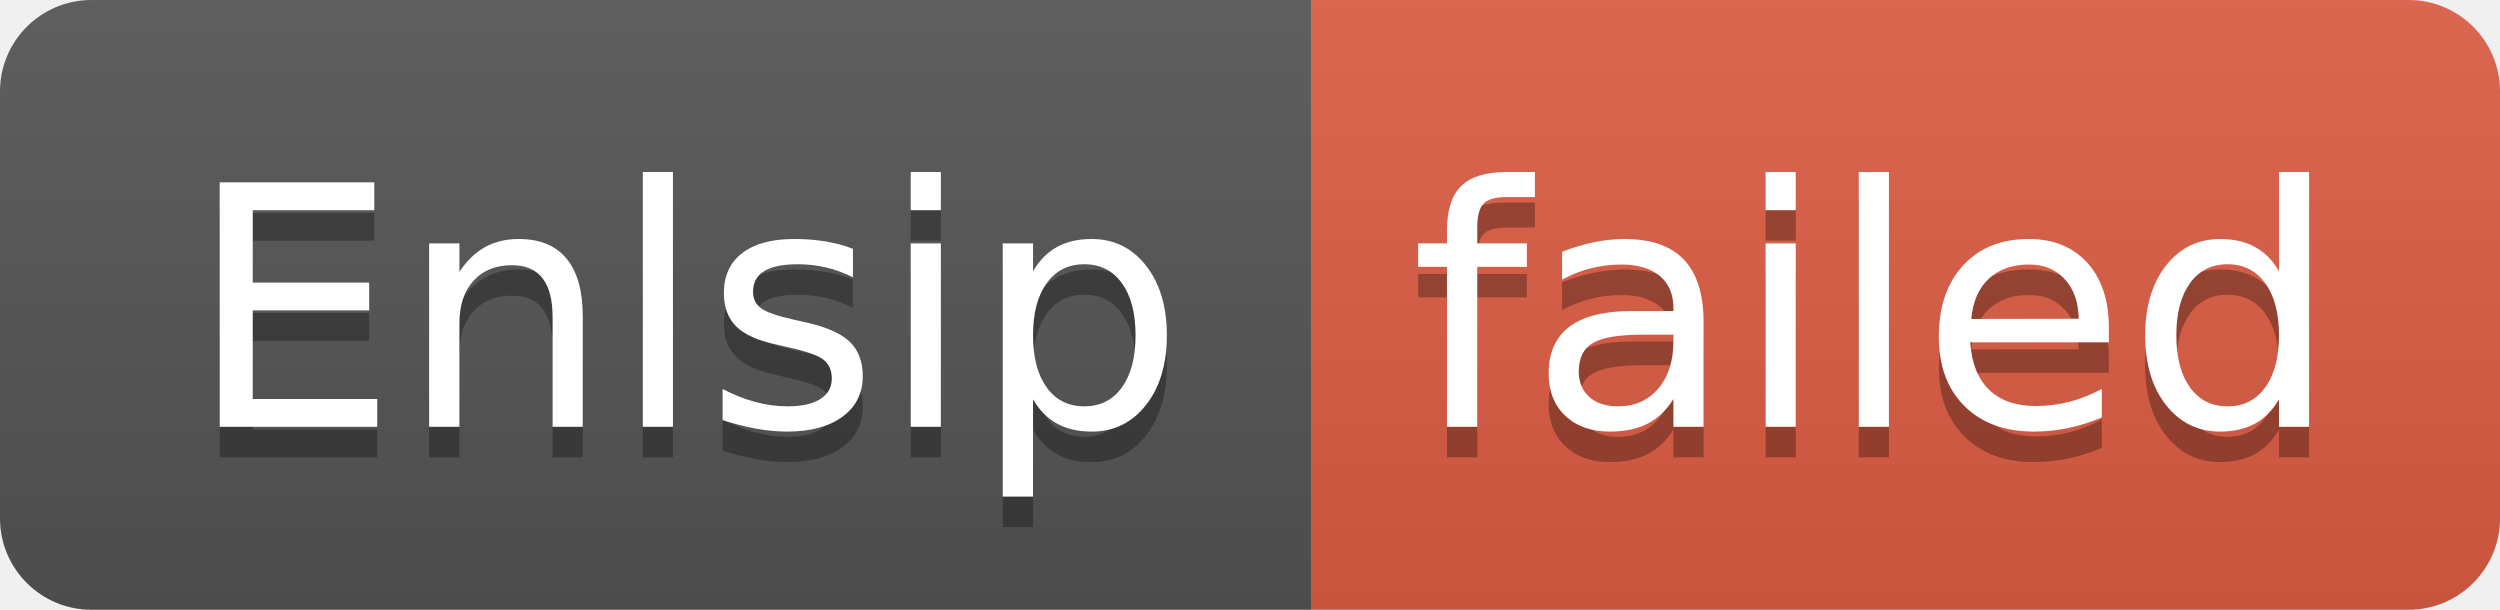
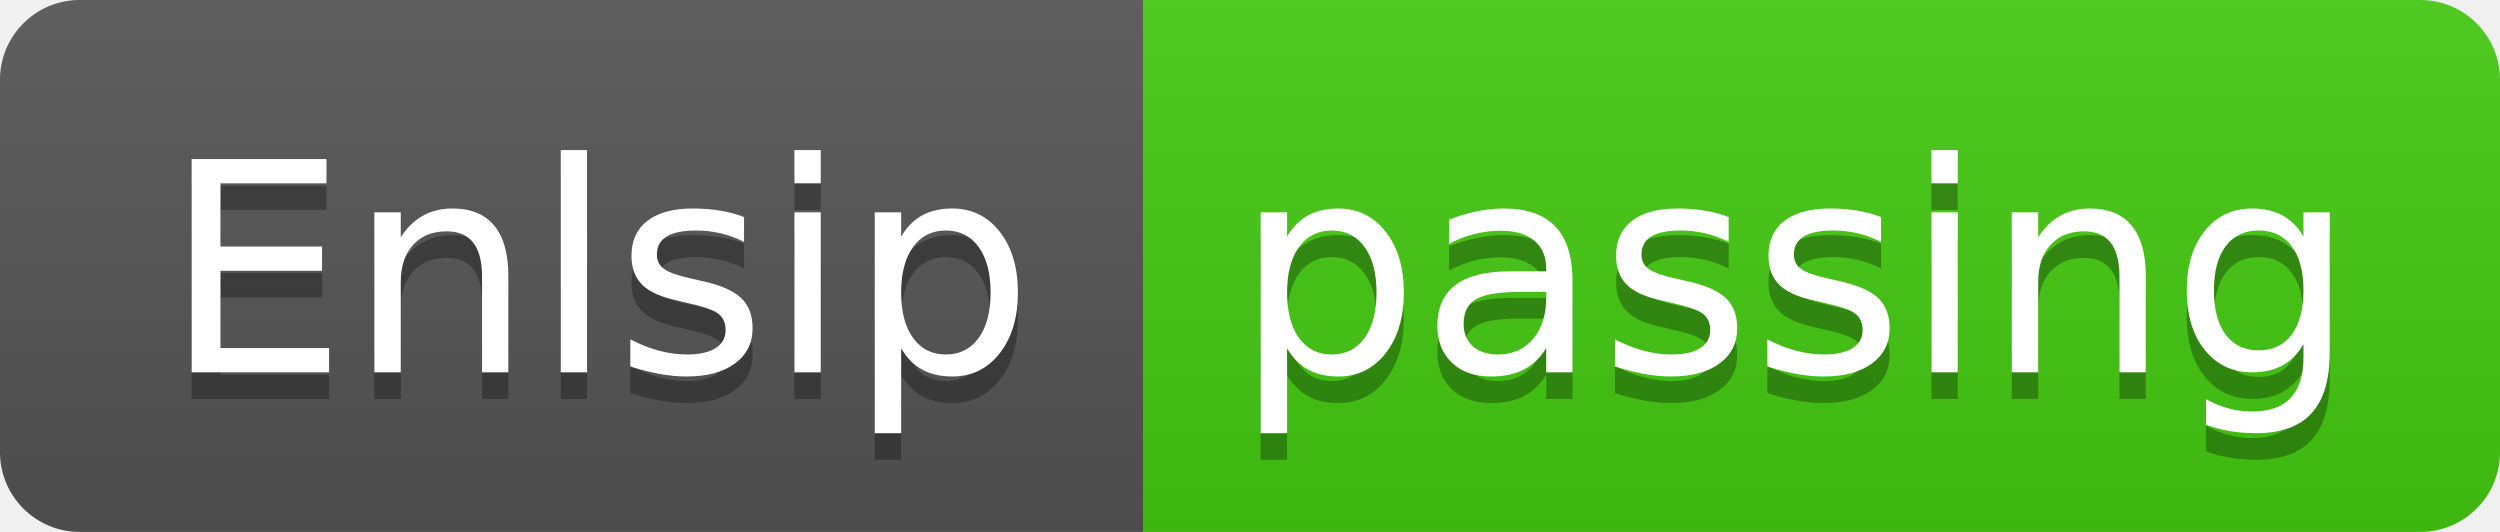
- <svg xmlns="http://www.w3.org/2000/svg" width="82" height="20" role="img" aria-label="Enlsip: failed">
+ <svg xmlns="http://www.w3.org/2000/svg" width="94" height="20" role="img" aria-label="Enlsip: passing">
  <linearGradient id="s" x2="0" y2="100%">
    <stop offset="0" stop-color="#bbb" stop-opacity=".1" />
    <stop offset="1" stop-opacity=".1" />
  </linearGradient>
  <clipPath id="r">
-     <rect width="82" height="20" rx="3" fill="#fff" />
+     <rect width="94" height="20" rx="3" fill="#fff" />
  </clipPath>
  <g clip-path="url(#r)">
    <rect width="43" height="20" fill="#555" />
-     <rect x="43" width="39" height="20" fill="#e05d44" />
-     <rect width="82" height="20" fill="url(#s)" />
+     <rect x="43" width="51" height="20" fill="#4c1" />
+     <rect width="94" height="20" fill="url(#s)" />
  </g>
  <g fill="#fff" text-anchor="middle" font-family="Verdana,Geneva,DejaVu Sans,sans-serif" text-rendering="geometricPrecision" font-size="110">
    <text aria-hidden="true" x="225" y="150" fill="#010101" fill-opacity=".3" transform="scale(.1)" textLength="330">Enlsip</text>
    <text x="225" y="140" transform="scale(.1)" fill="#fff" textLength="330">Enlsip</text>
-     <text aria-hidden="true" x="615" y="150" fill="#010101" fill-opacity=".3" transform="scale(.1)" textLength="290">failed</text>
-     <text x="615" y="140" transform="scale(.1)" fill="#fff" textLength="290">failed</text>
+     <text aria-hidden="true" x="675" y="150" fill="#010101" fill-opacity=".3" transform="scale(.1)" textLength="410">passing</text>
+     <text x="675" y="140" transform="scale(.1)" fill="#fff" textLength="410">passing</text>
  </g>
</svg>
